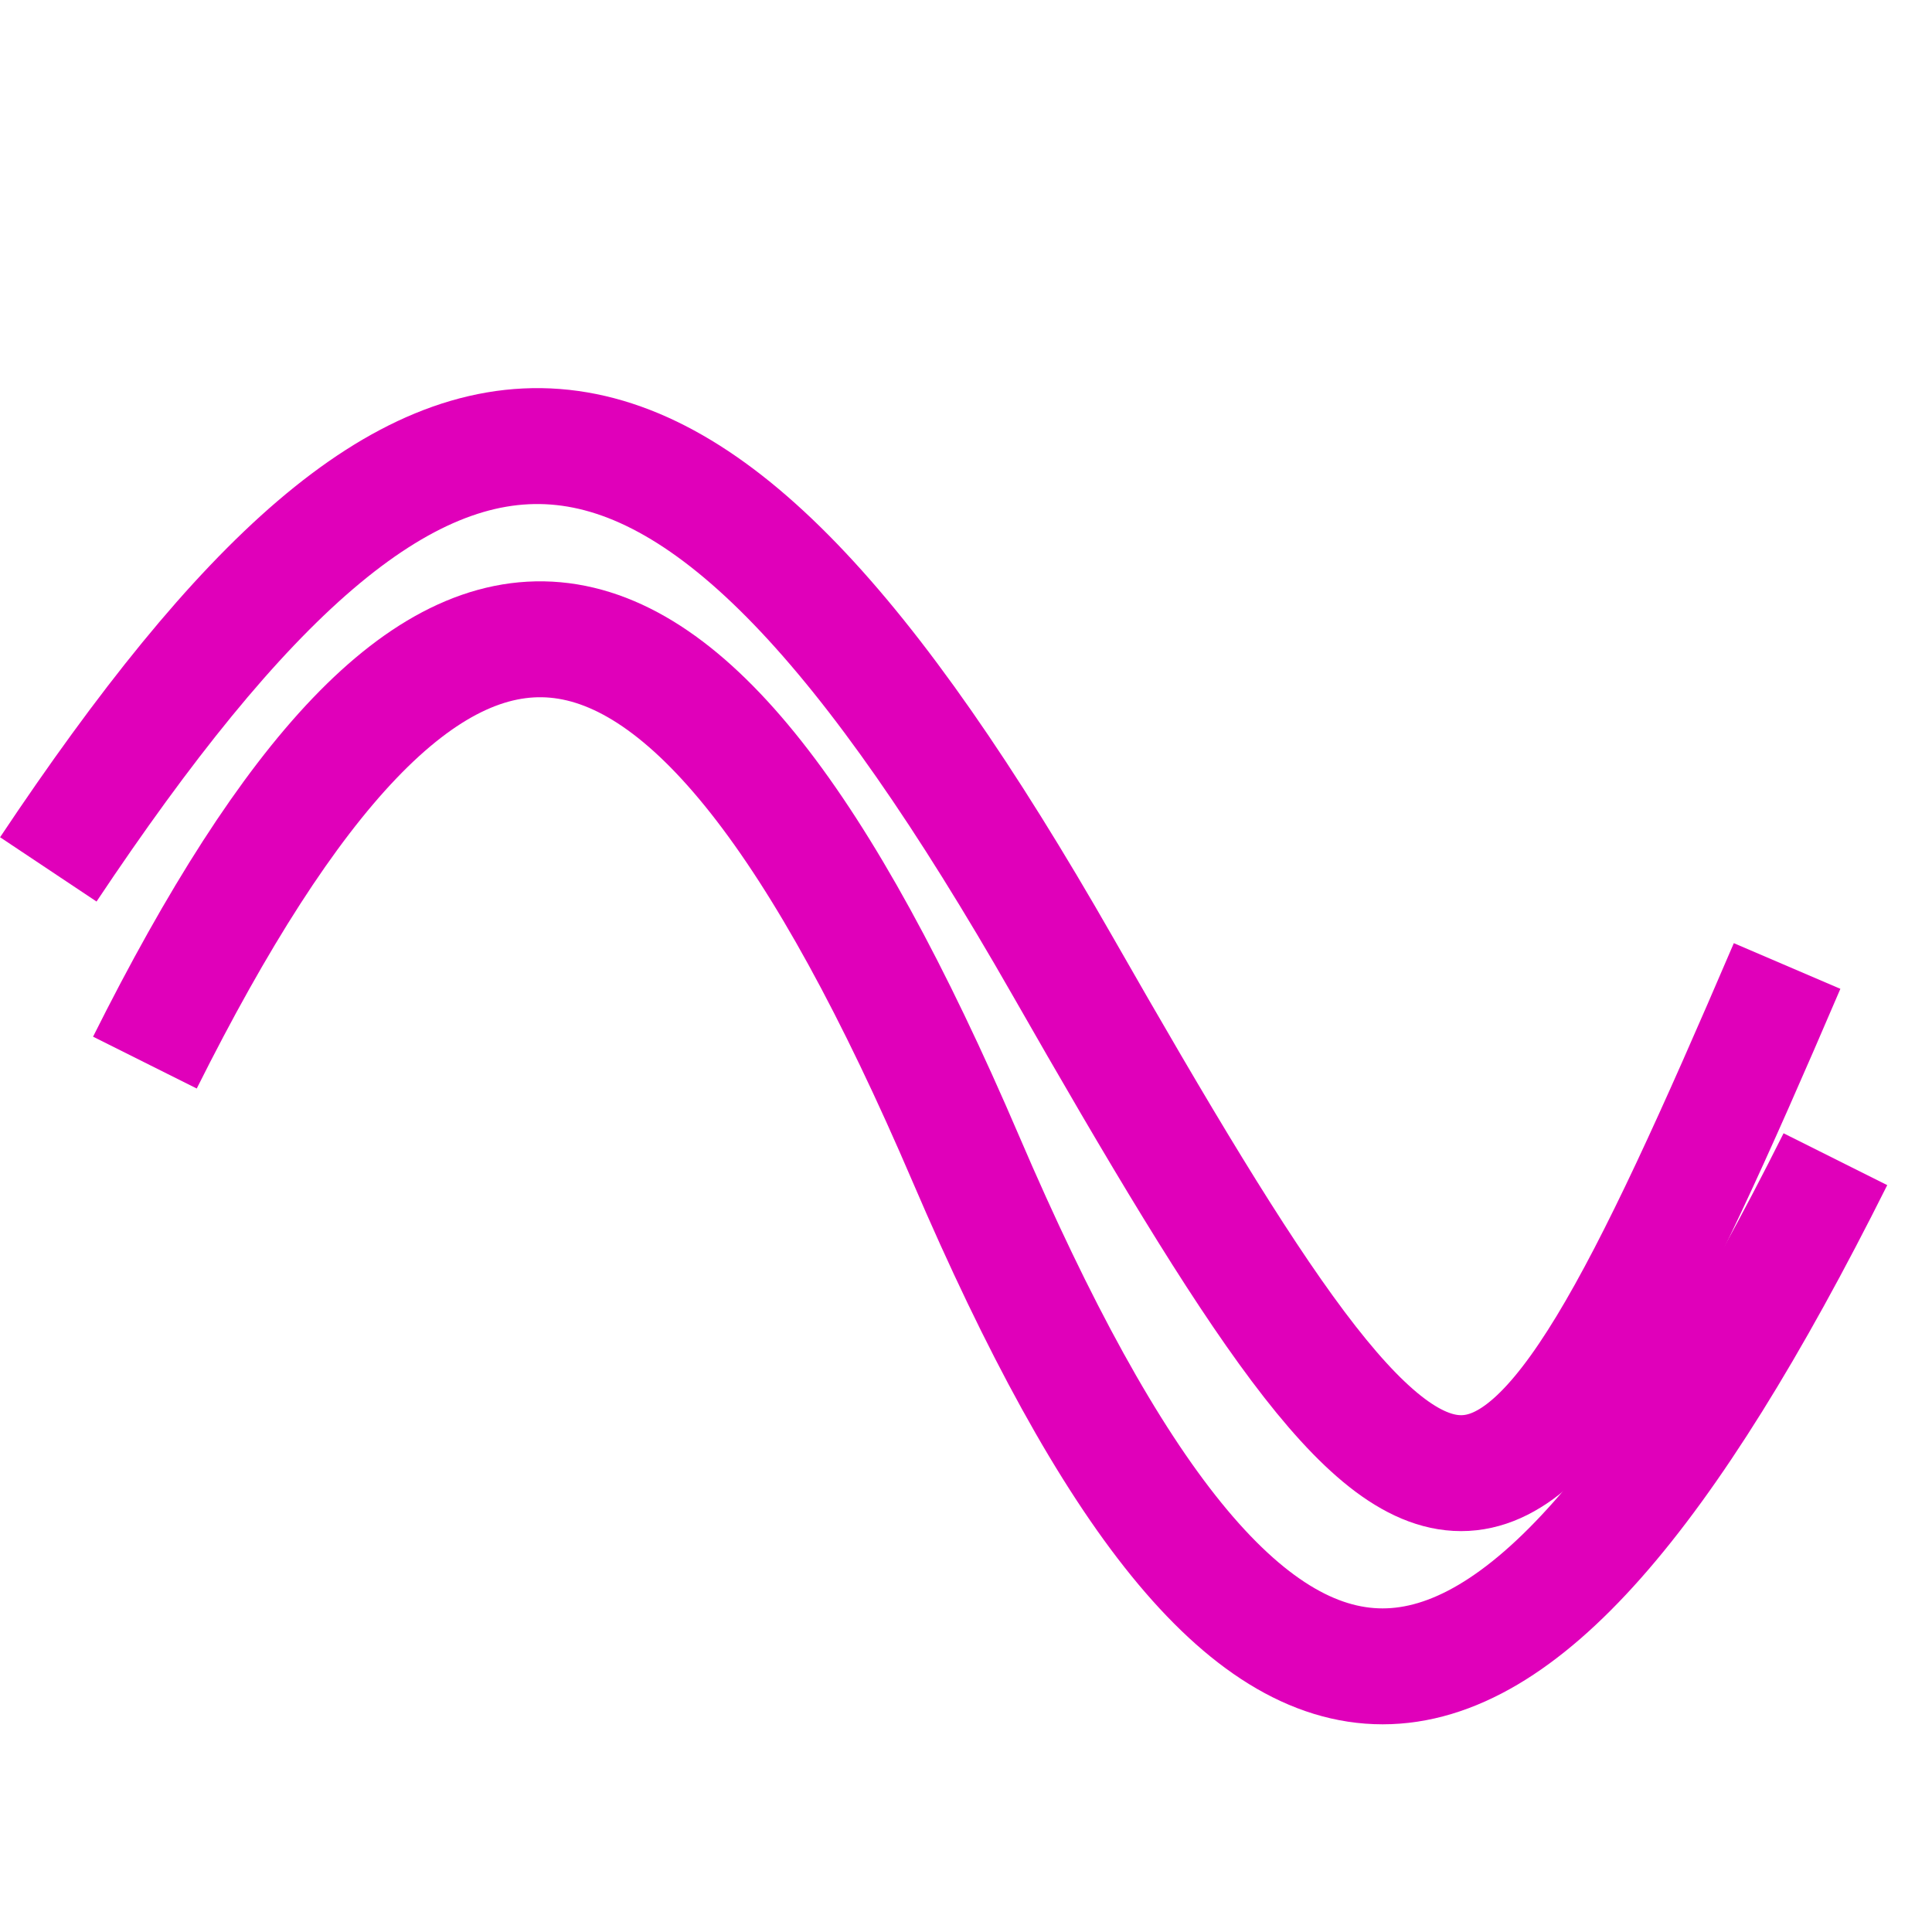
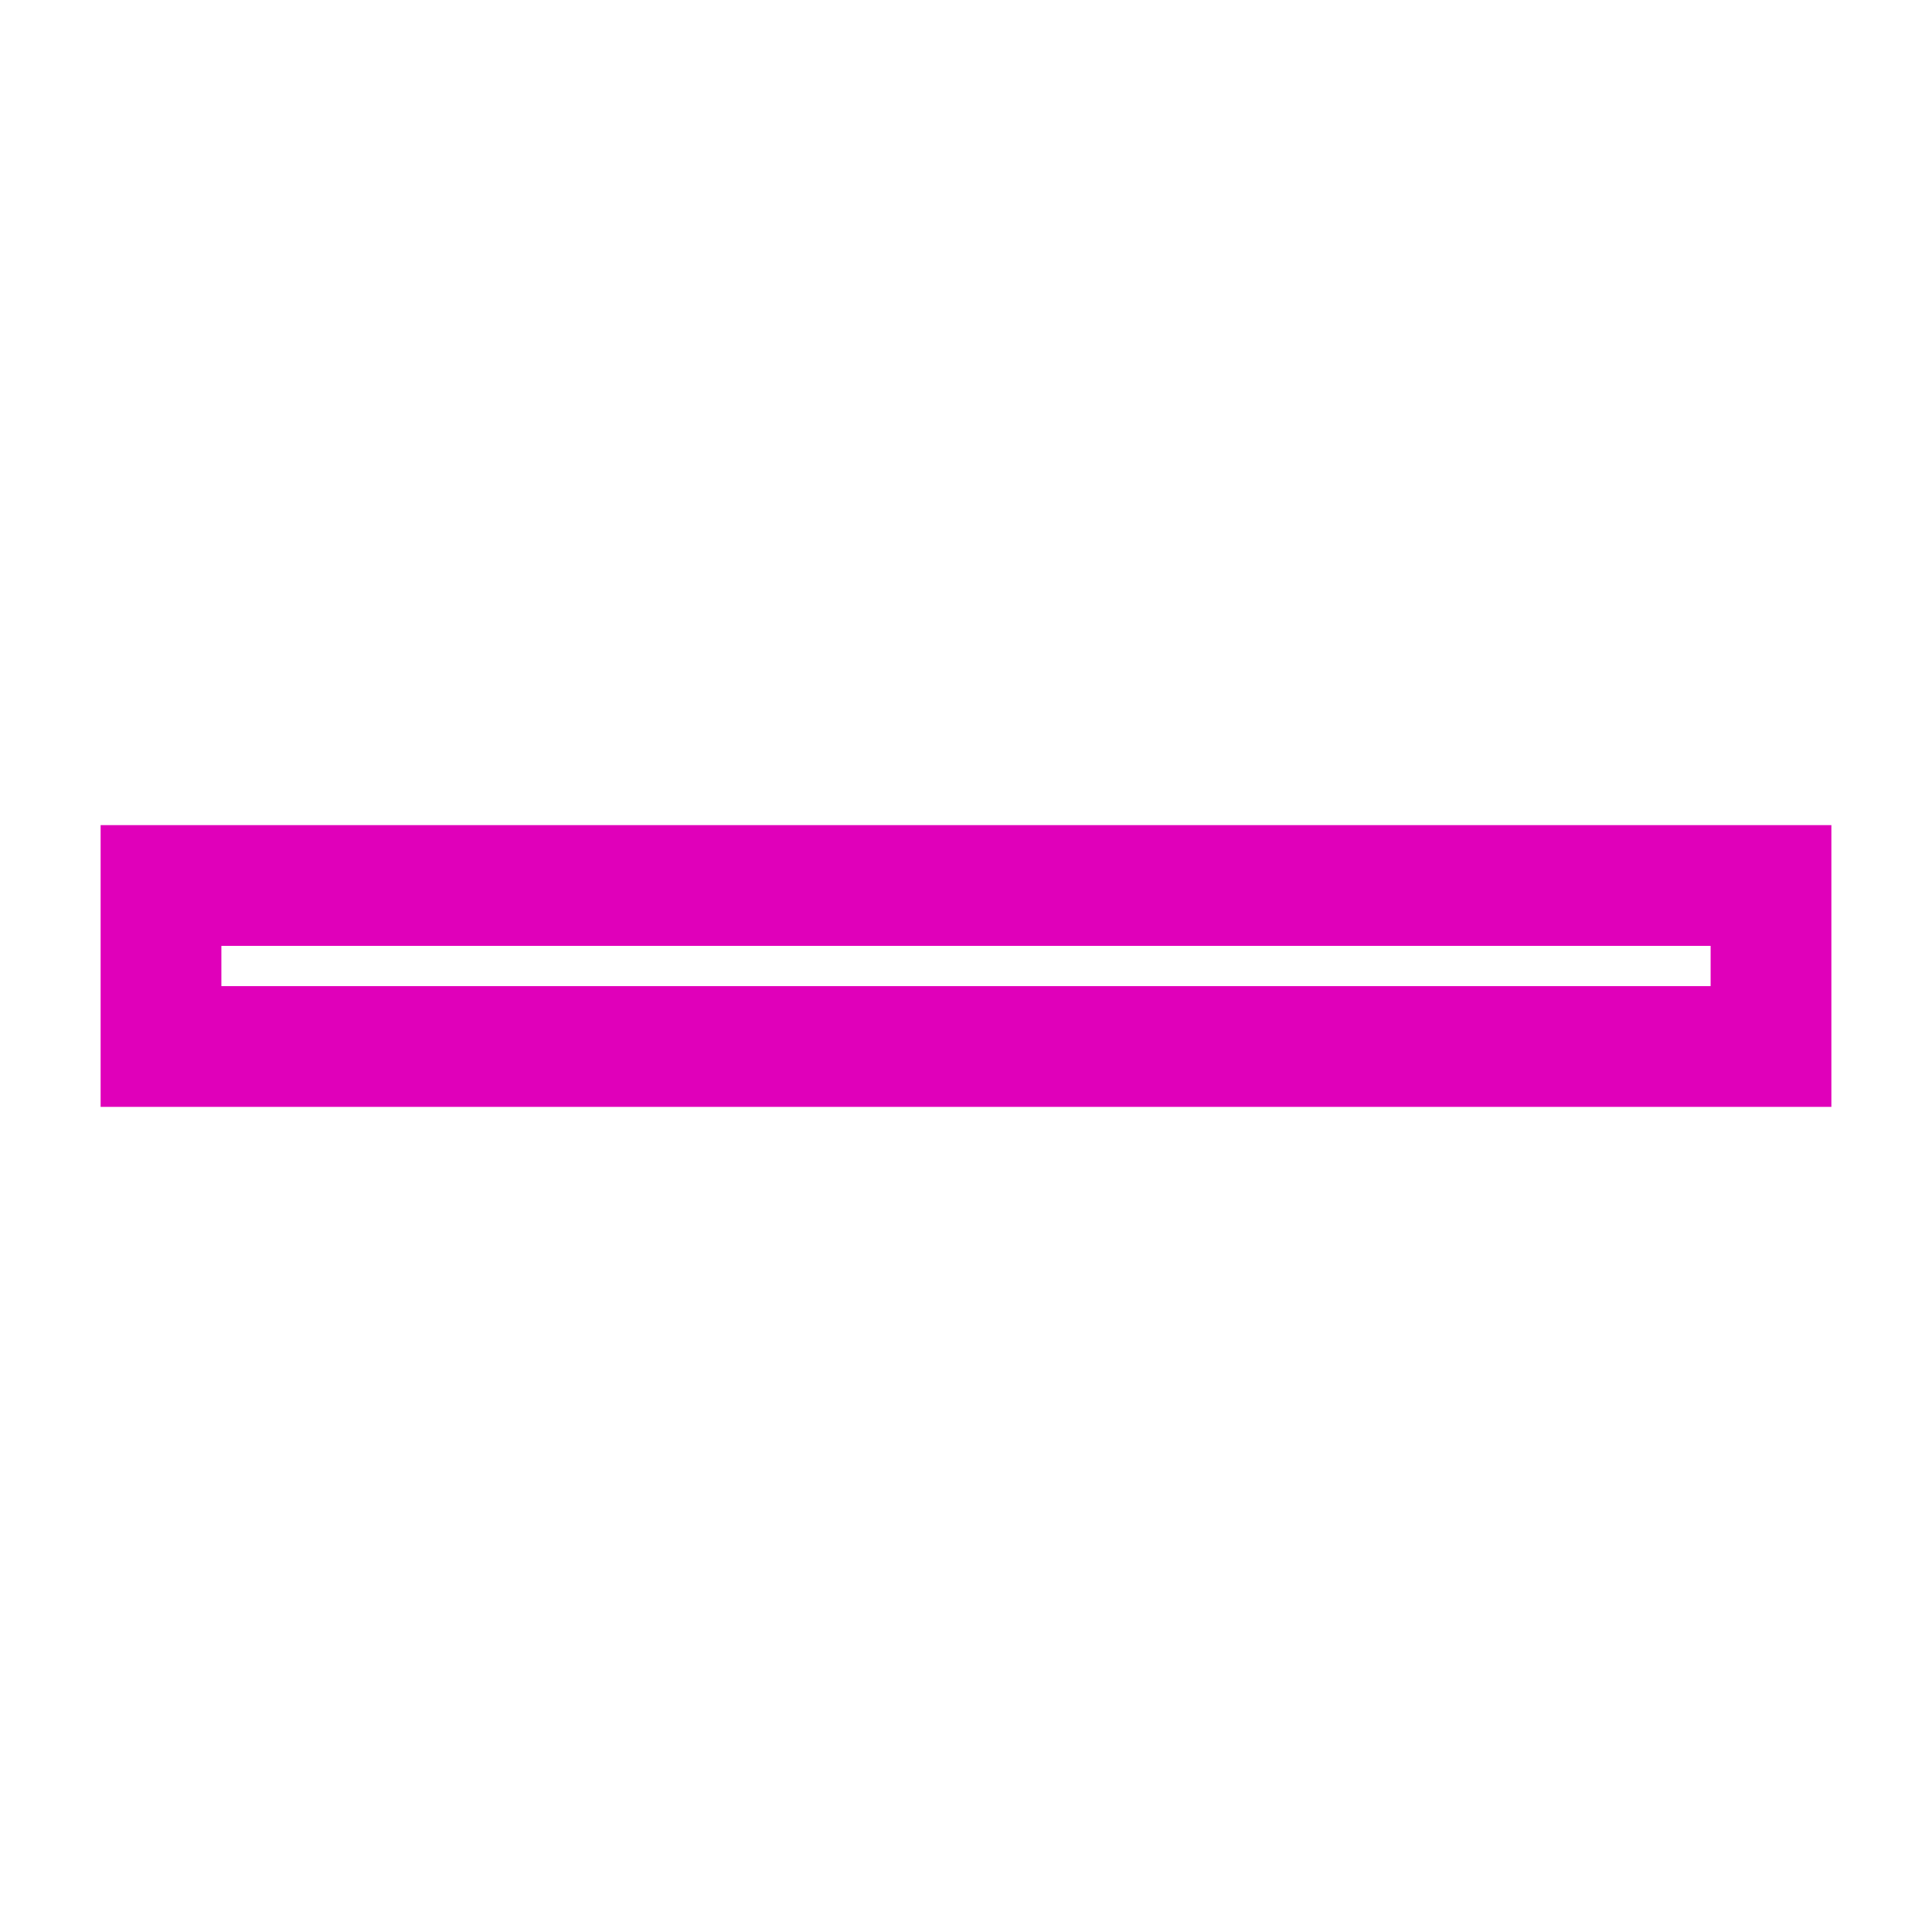
- <svg xmlns="http://www.w3.org/2000/svg" aria-hidden="true" role="img" width="25" height="25" viewBox="-5 -20 200 200">
-   <path d="M0,70 C40,10 65,10 105,80 S150,150 180,80" stroke="hsl(310.17deg 100% 44%)" stroke-width="12px" fill="transparent" />
-   <path d="M10,90 C40,30 65,30 95,100 S150,170 185,100" stroke="hsl(310.17deg 100% 44%)" stroke-width="12px" fill="transparent" />
+ <svg xmlns="http://www.w3.org/2000/svg" height="24" viewBox="0 0 24 24" width="24">
+   <path d="m2 13 v-2 h20 v2 z" stroke="hsl(310.17deg 100% 44%)" fill="transparent" stroke-width="1.5" />
</svg>
